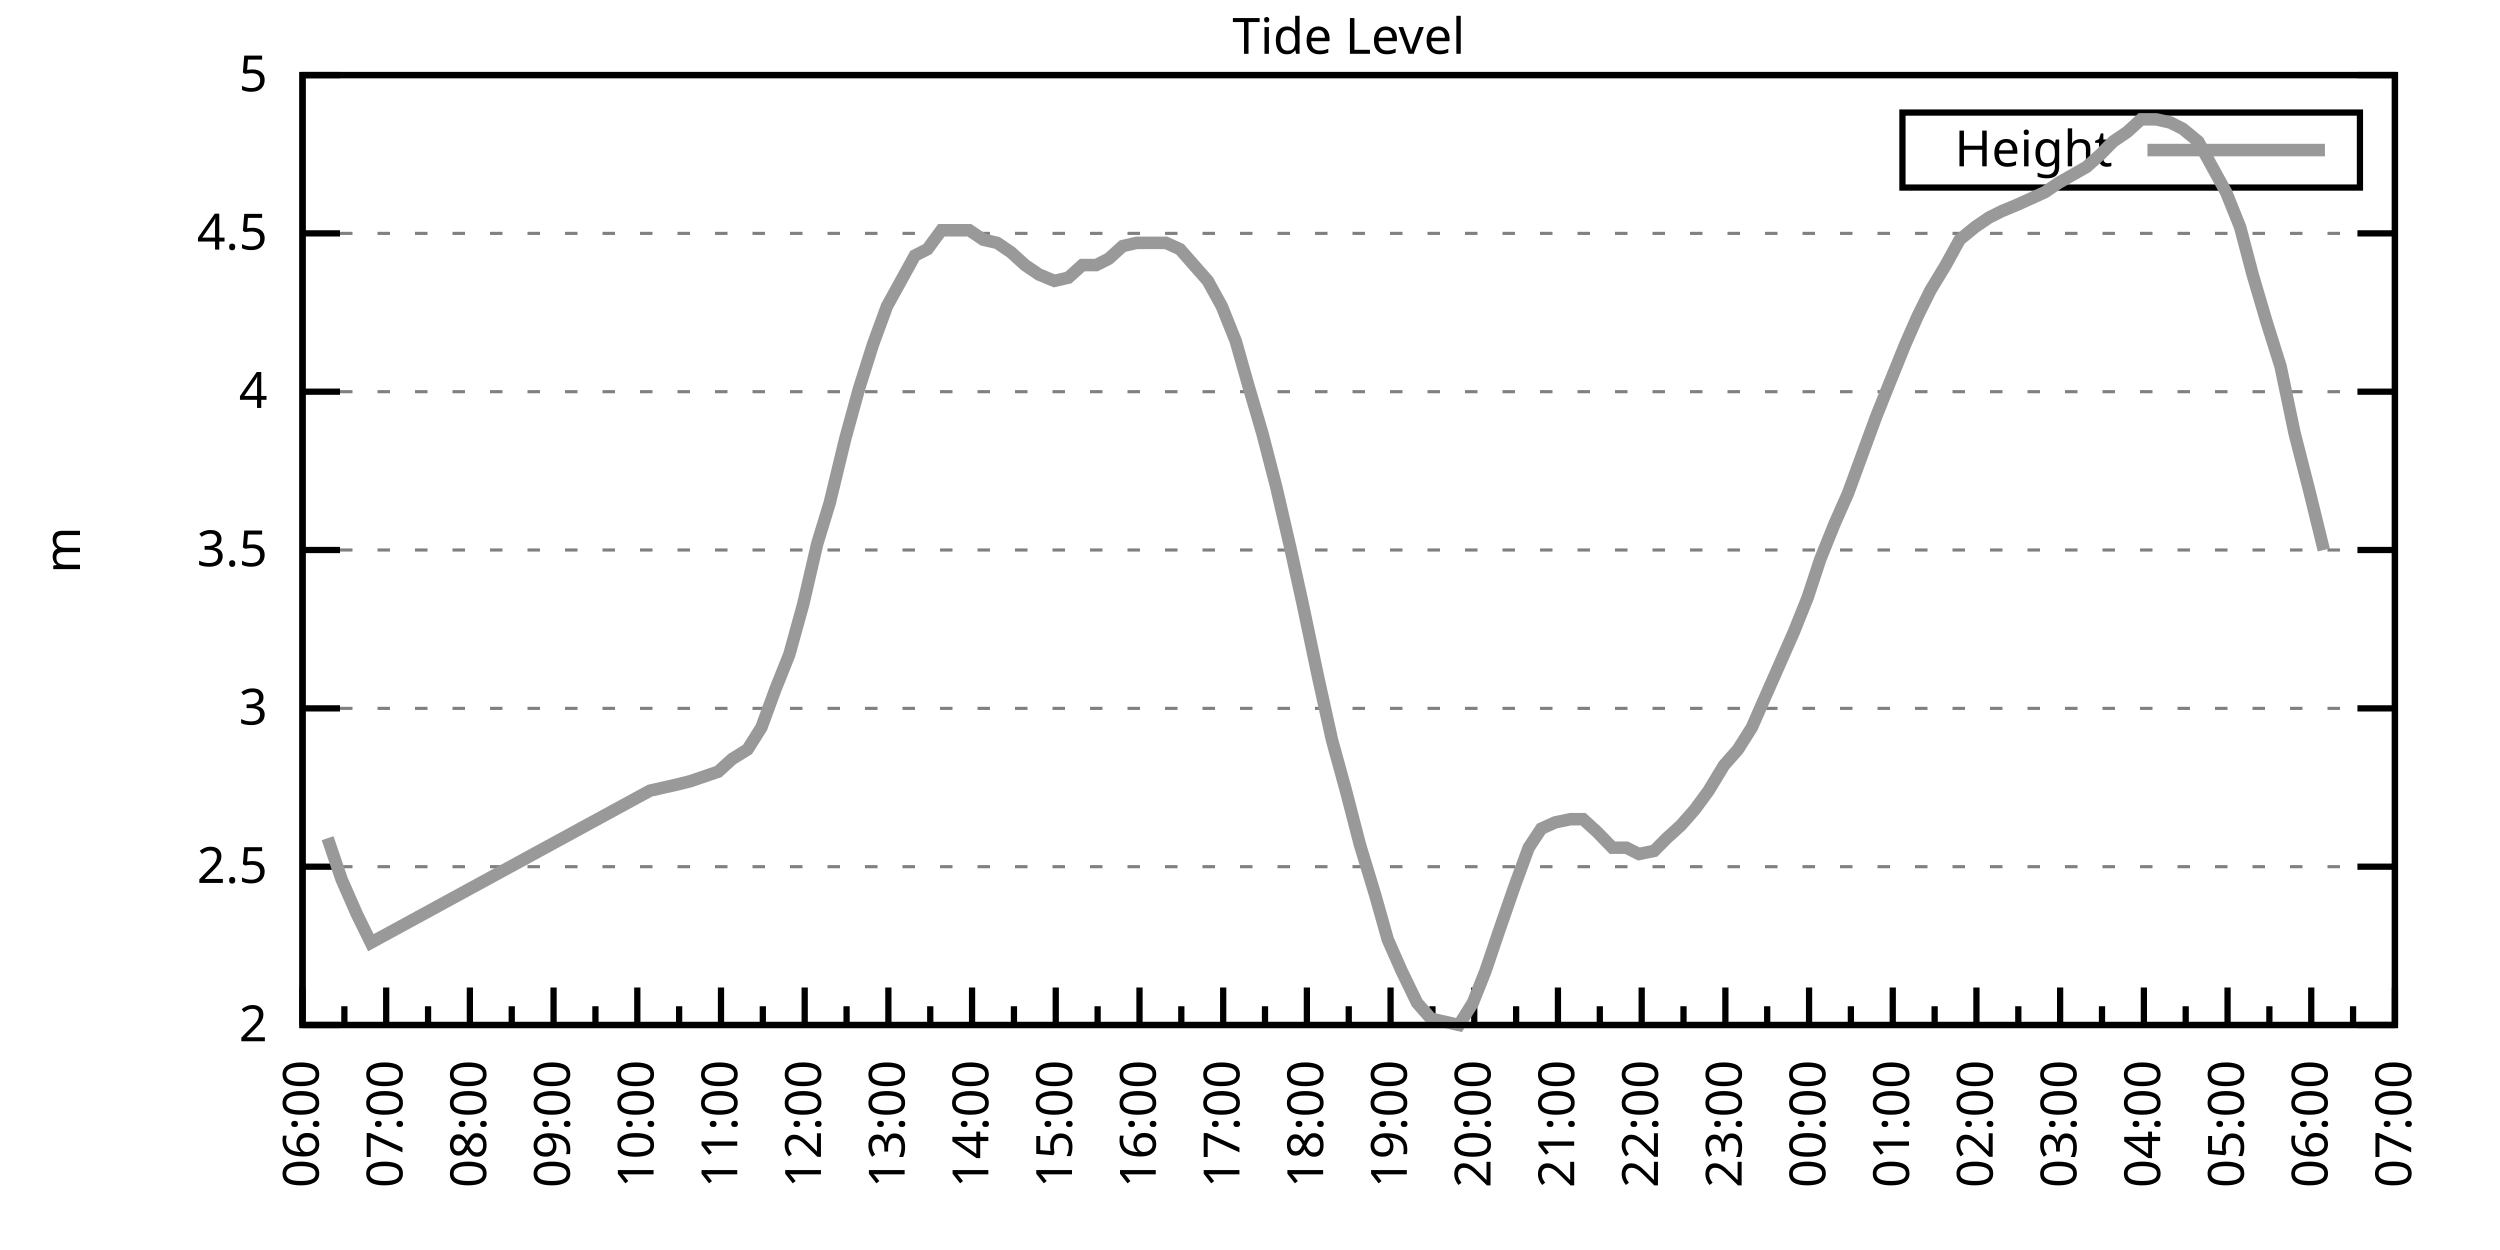
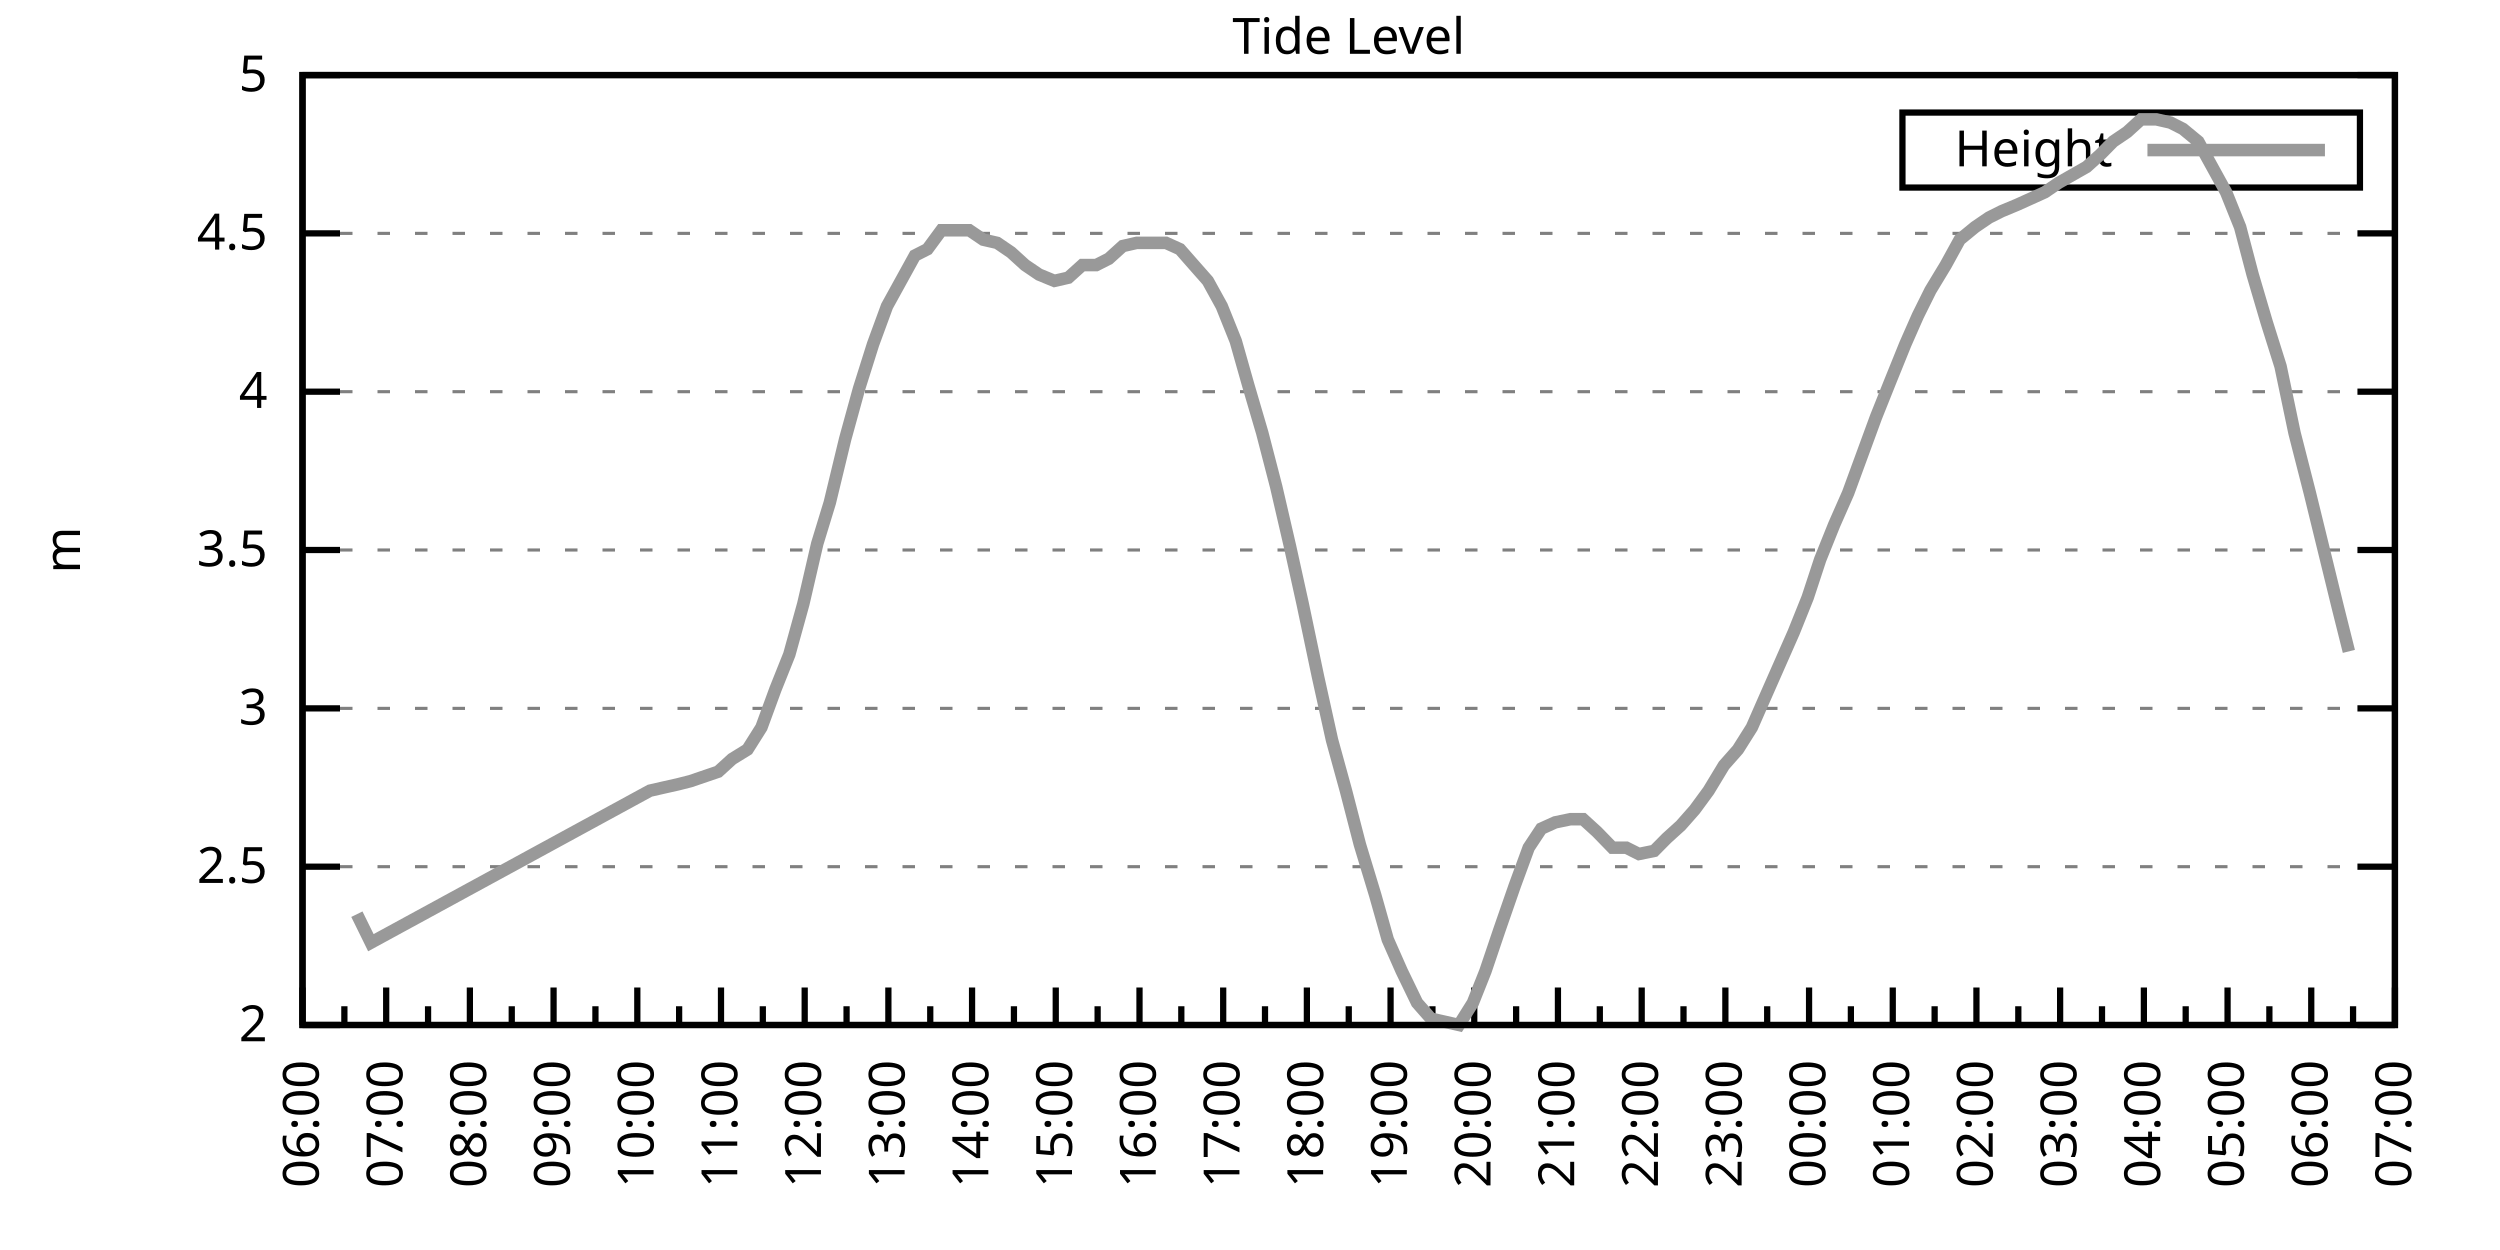
<svg xmlns="http://www.w3.org/2000/svg" xmlns:xlink="http://www.w3.org/1999/xlink" width="400" height="200" viewBox="0 0 400 200">
  <g id="gnuplot_canvas">
    <rect x="0" y="0" width="400" height="200" fill="none" />
    <defs>
      <circle id="gpDot" r="0.5" stroke-width="0.5" stroke="currentColor" />
      <path id="gpPt0" stroke-width="0.333" stroke="currentColor" d="M-1,0 h2 M0,-1 v2" />
      <path id="gpPt1" stroke-width="0.333" stroke="currentColor" d="M-1,-1 L1,1 M1,-1 L-1,1" />
      <path id="gpPt2" stroke-width="0.333" stroke="currentColor" d="M-1,0 L1,0 M0,-1 L0,1 M-1,-1 L1,1 M-1,1 L1,-1" />
      <rect id="gpPt3" stroke-width="0.333" stroke="currentColor" x="-1" y="-1" width="2" height="2" />
      <rect id="gpPt4" stroke-width="0.333" stroke="currentColor" fill="currentColor" x="-1" y="-1" width="2" height="2" />
      <circle id="gpPt5" stroke-width="0.333" stroke="currentColor" cx="0" cy="0" r="1" />
      <use xlink:href="#gpPt5" id="gpPt6" fill="currentColor" stroke="none" />
      <path id="gpPt7" stroke-width="0.333" stroke="currentColor" d="M0,-1.33 L-1.33,0.67 L1.33,0.67 z" />
      <use xlink:href="#gpPt7" id="gpPt8" fill="currentColor" stroke="none" />
      <use xlink:href="#gpPt7" id="gpPt9" stroke="currentColor" transform="rotate(180)" />
      <use xlink:href="#gpPt9" id="gpPt10" fill="currentColor" stroke="none" />
      <use xlink:href="#gpPt3" id="gpPt11" stroke="currentColor" transform="rotate(45)" />
      <use xlink:href="#gpPt11" id="gpPt12" fill="currentColor" stroke="none" />
      <path id="gpPt13" stroke-width="0.333" stroke="currentColor" d="M0,1.330 L1.265,0.411 L0.782,-1.067 L-0.782,-1.076 L-1.265,0.411 z" />
      <use xlink:href="#gpPt13" id="gpPt14" fill="currentColor" stroke="none" />
      <filter id="textbox" filterUnits="objectBoundingBox" x="0" y="0" height="1" width="1">
        <feFlood flood-color="white" flood-opacity="1" result="bgnd" />
        <feComposite in="SourceGraphic" in2="bgnd" operator="atop" />
      </filter>
      <filter id="greybox" filterUnits="objectBoundingBox" x="0" y="0" height="1" width="1">
        <feFlood flood-color="lightgrey" flood-opacity="1" result="grey" />
        <feComposite in="SourceGraphic" in2="grey" operator="atop" />
      </filter>
    </defs>
    <g fill="none" color="white" stroke="currentColor" stroke-width="1.00" stroke-linecap="butt" stroke-linejoin="miter">
</g>
    <g fill="none" color="black" stroke="currentColor" stroke-width="1.00" stroke-linecap="butt" stroke-linejoin="miter">
      <g stroke="none" shape-rendering="crispEdges">
        <polygon fill="rgb(255, 255, 255)" points="48.40,164.00 383.18,164.00 383.18,12.02 48.40,12.02 " />
      </g>
    </g>
    <g fill="none" color="black" stroke="currentColor" stroke-width="1.00" stroke-linecap="butt" stroke-linejoin="miter">
</g>
    <g fill="none" color="black" stroke="black" stroke-width="0.50" stroke-linecap="butt" stroke-linejoin="miter">
</g>
    <g fill="none" color="gray" stroke="currentColor" stroke-width="0.50" stroke-linecap="butt" stroke-linejoin="miter">
      <path stroke="gray" stroke-dasharray="2,4" class="gridline" d="M48.40,164.00 L383.19,164.00  " />
    </g>
    <g fill="none" color="gray" stroke="gray" stroke-width="1.00" stroke-linecap="butt" stroke-linejoin="miter">
</g>
    <g fill="none" color="black" stroke="currentColor" stroke-width="1.00" stroke-linecap="butt" stroke-linejoin="miter">
      <path stroke="black" d="M48.40,164.00 L54.40,164.00 M383.19,164.00 L377.19,164.00  " />
      <g transform="translate(42.80,166.60)" stroke="none" fill="black" font-family="Sans" font-size="8.00" text-anchor="end">
        <text>
          <tspan font-family="Sans"> 2</tspan>
        </text>
      </g>
    </g>
    <g fill="none" color="black" stroke="currentColor" stroke-width="1.00" stroke-linecap="butt" stroke-linejoin="miter">
</g>
    <g fill="none" color="black" stroke="black" stroke-width="0.50" stroke-linecap="butt" stroke-linejoin="miter">
</g>
    <g fill="none" color="gray" stroke="currentColor" stroke-width="0.50" stroke-linecap="butt" stroke-linejoin="miter">
      <path stroke="gray" stroke-dasharray="2,4" class="gridline" d="M48.40,138.67 L383.19,138.67  " />
    </g>
    <g fill="none" color="gray" stroke="gray" stroke-width="1.00" stroke-linecap="butt" stroke-linejoin="miter">
</g>
    <g fill="none" color="black" stroke="currentColor" stroke-width="1.00" stroke-linecap="butt" stroke-linejoin="miter">
      <path stroke="black" d="M48.40,138.67 L54.40,138.67 M383.19,138.67 L377.19,138.67  " />
      <g transform="translate(42.80,141.27)" stroke="none" fill="black" font-family="Sans" font-size="8.00" text-anchor="end">
        <text>
          <tspan font-family="Sans"> 2.5</tspan>
        </text>
      </g>
    </g>
    <g fill="none" color="black" stroke="currentColor" stroke-width="1.00" stroke-linecap="butt" stroke-linejoin="miter">
</g>
    <g fill="none" color="black" stroke="black" stroke-width="0.50" stroke-linecap="butt" stroke-linejoin="miter">
</g>
    <g fill="none" color="gray" stroke="currentColor" stroke-width="0.50" stroke-linecap="butt" stroke-linejoin="miter">
      <path stroke="gray" stroke-dasharray="2,4" class="gridline" d="M48.40,113.34 L383.19,113.34  " />
    </g>
    <g fill="none" color="gray" stroke="gray" stroke-width="1.00" stroke-linecap="butt" stroke-linejoin="miter">
</g>
    <g fill="none" color="black" stroke="currentColor" stroke-width="1.00" stroke-linecap="butt" stroke-linejoin="miter">
      <path stroke="black" d="M48.40,113.34 L54.40,113.34 M383.19,113.34 L377.19,113.34  " />
      <g transform="translate(42.80,115.94)" stroke="none" fill="black" font-family="Sans" font-size="8.00" text-anchor="end">
        <text>
          <tspan font-family="Sans"> 3</tspan>
        </text>
      </g>
    </g>
    <g fill="none" color="black" stroke="currentColor" stroke-width="1.00" stroke-linecap="butt" stroke-linejoin="miter">
</g>
    <g fill="none" color="black" stroke="black" stroke-width="0.50" stroke-linecap="butt" stroke-linejoin="miter">
</g>
    <g fill="none" color="gray" stroke="currentColor" stroke-width="0.50" stroke-linecap="butt" stroke-linejoin="miter">
      <path stroke="gray" stroke-dasharray="2,4" class="gridline" d="M48.40,88.00 L383.19,88.00  " />
    </g>
    <g fill="none" color="gray" stroke="gray" stroke-width="1.00" stroke-linecap="butt" stroke-linejoin="miter">
</g>
    <g fill="none" color="black" stroke="currentColor" stroke-width="1.00" stroke-linecap="butt" stroke-linejoin="miter">
      <path stroke="black" d="M48.40,88.00 L54.40,88.00 M383.19,88.00 L377.19,88.00  " />
      <g transform="translate(42.80,90.60)" stroke="none" fill="black" font-family="Sans" font-size="8.00" text-anchor="end">
        <text>
          <tspan font-family="Sans"> 3.5</tspan>
        </text>
      </g>
    </g>
    <g fill="none" color="black" stroke="currentColor" stroke-width="1.00" stroke-linecap="butt" stroke-linejoin="miter">
</g>
    <g fill="none" color="black" stroke="black" stroke-width="0.50" stroke-linecap="butt" stroke-linejoin="miter">
</g>
    <g fill="none" color="gray" stroke="currentColor" stroke-width="0.50" stroke-linecap="butt" stroke-linejoin="miter">
      <path stroke="gray" stroke-dasharray="2,4" class="gridline" d="M48.40,62.67 L383.19,62.67  " />
    </g>
    <g fill="none" color="gray" stroke="gray" stroke-width="1.00" stroke-linecap="butt" stroke-linejoin="miter">
</g>
    <g fill="none" color="black" stroke="currentColor" stroke-width="1.00" stroke-linecap="butt" stroke-linejoin="miter">
      <path stroke="black" d="M48.40,62.67 L54.40,62.67 M383.19,62.67 L377.19,62.67  " />
      <g transform="translate(42.80,65.27)" stroke="none" fill="black" font-family="Sans" font-size="8.00" text-anchor="end">
        <text>
          <tspan font-family="Sans"> 4</tspan>
        </text>
      </g>
    </g>
    <g fill="none" color="black" stroke="currentColor" stroke-width="1.00" stroke-linecap="butt" stroke-linejoin="miter">
</g>
    <g fill="none" color="black" stroke="black" stroke-width="0.50" stroke-linecap="butt" stroke-linejoin="miter">
</g>
    <g fill="none" color="gray" stroke="currentColor" stroke-width="0.50" stroke-linecap="butt" stroke-linejoin="miter">
      <path stroke="gray" stroke-dasharray="2,4" class="gridline" d="M48.40,37.34 L383.19,37.34  " />
    </g>
    <g fill="none" color="gray" stroke="gray" stroke-width="1.00" stroke-linecap="butt" stroke-linejoin="miter">
</g>
    <g fill="none" color="black" stroke="currentColor" stroke-width="1.00" stroke-linecap="butt" stroke-linejoin="miter">
      <path stroke="black" d="M48.40,37.34 L54.40,37.34 M383.19,37.34 L377.19,37.34  " />
      <g transform="translate(42.80,39.94)" stroke="none" fill="black" font-family="Sans" font-size="8.00" text-anchor="end">
        <text>
          <tspan font-family="Sans"> 4.5</tspan>
        </text>
      </g>
    </g>
    <g fill="none" color="black" stroke="currentColor" stroke-width="1.00" stroke-linecap="butt" stroke-linejoin="miter">
</g>
    <g fill="none" color="black" stroke="black" stroke-width="0.50" stroke-linecap="butt" stroke-linejoin="miter">
</g>
    <g fill="none" color="gray" stroke="currentColor" stroke-width="0.50" stroke-linecap="butt" stroke-linejoin="miter">
      <path stroke="gray" stroke-dasharray="2,4" class="gridline" d="M48.40,12.01 L383.19,12.01  " />
    </g>
    <g fill="none" color="gray" stroke="gray" stroke-width="1.00" stroke-linecap="butt" stroke-linejoin="miter">
</g>
    <g fill="none" color="black" stroke="currentColor" stroke-width="1.00" stroke-linecap="butt" stroke-linejoin="miter">
      <path stroke="black" d="M48.40,12.01 L54.40,12.01 M383.19,12.01 L377.19,12.01  " />
      <g transform="translate(42.80,14.61)" stroke="none" fill="black" font-family="Sans" font-size="8.00" text-anchor="end">
        <text>
          <tspan font-family="Sans"> 5</tspan>
        </text>
      </g>
    </g>
    <g fill="none" color="black" stroke="currentColor" stroke-width="1.00" stroke-linecap="butt" stroke-linejoin="miter">
      <path stroke="black" d="M48.40,164.00 L48.40,158.00  " />
      <g transform="translate(51.00,169.60) rotate(270)" stroke="none" fill="black" font-family="Sans" font-size="8.00" text-anchor="end">
        <text>
          <tspan font-family="Sans">06:00</tspan>
        </text>
      </g>
    </g>
    <g fill="none" color="black" stroke="currentColor" stroke-width="1.00" stroke-linecap="butt" stroke-linejoin="miter">
      <path stroke="black" d="M55.10,164.00 L55.10,161.00 M61.79,164.00 L61.79,158.00  " />
      <g transform="translate(64.39,169.60) rotate(270)" stroke="none" fill="black" font-family="Sans" font-size="8.00" text-anchor="end">
        <text>
          <tspan font-family="Sans">07:00</tspan>
        </text>
      </g>
    </g>
    <g fill="none" color="black" stroke="currentColor" stroke-width="1.00" stroke-linecap="butt" stroke-linejoin="miter">
      <path stroke="black" d="M68.49,164.00 L68.49,161.00 M75.18,164.00 L75.18,158.00  " />
      <g transform="translate(77.78,169.60) rotate(270)" stroke="none" fill="black" font-family="Sans" font-size="8.00" text-anchor="end">
        <text>
          <tspan font-family="Sans">08:00</tspan>
        </text>
      </g>
    </g>
    <g fill="none" color="black" stroke="currentColor" stroke-width="1.00" stroke-linecap="butt" stroke-linejoin="miter">
      <path stroke="black" d="M81.88,164.00 L81.88,161.00 M88.57,164.00 L88.57,158.00  " />
      <g transform="translate(91.17,169.60) rotate(270)" stroke="none" fill="black" font-family="Sans" font-size="8.00" text-anchor="end">
        <text>
          <tspan font-family="Sans">09:00</tspan>
        </text>
      </g>
    </g>
    <g fill="none" color="black" stroke="currentColor" stroke-width="1.00" stroke-linecap="butt" stroke-linejoin="miter">
      <path stroke="black" d="M95.27,164.00 L95.27,161.00 M101.97,164.00 L101.97,158.00  " />
      <g transform="translate(104.57,169.60) rotate(270)" stroke="none" fill="black" font-family="Sans" font-size="8.00" text-anchor="end">
        <text>
          <tspan font-family="Sans">10:00</tspan>
        </text>
      </g>
    </g>
    <g fill="none" color="black" stroke="currentColor" stroke-width="1.00" stroke-linecap="butt" stroke-linejoin="miter">
      <path stroke="black" d="M108.66,164.00 L108.66,161.00 M115.36,164.00 L115.36,158.00  " />
      <g transform="translate(117.96,169.60) rotate(270)" stroke="none" fill="black" font-family="Sans" font-size="8.00" text-anchor="end">
        <text>
          <tspan font-family="Sans">11:00</tspan>
        </text>
      </g>
    </g>
    <g fill="none" color="black" stroke="currentColor" stroke-width="1.00" stroke-linecap="butt" stroke-linejoin="miter">
      <path stroke="black" d="M122.05,164.00 L122.05,161.00 M128.75,164.00 L128.75,158.00  " />
      <g transform="translate(131.35,169.60) rotate(270)" stroke="none" fill="black" font-family="Sans" font-size="8.00" text-anchor="end">
        <text>
          <tspan font-family="Sans">12:00</tspan>
        </text>
      </g>
    </g>
    <g fill="none" color="black" stroke="currentColor" stroke-width="1.00" stroke-linecap="butt" stroke-linejoin="miter">
      <path stroke="black" d="M135.45,164.00 L135.45,161.00 M142.14,164.00 L142.14,158.00  " />
      <g transform="translate(144.74,169.60) rotate(270)" stroke="none" fill="black" font-family="Sans" font-size="8.00" text-anchor="end">
        <text>
          <tspan font-family="Sans">13:00</tspan>
        </text>
      </g>
    </g>
    <g fill="none" color="black" stroke="currentColor" stroke-width="1.00" stroke-linecap="butt" stroke-linejoin="miter">
      <path stroke="black" d="M148.84,164.00 L148.84,161.00 M155.53,164.00 L155.53,158.00  " />
      <g transform="translate(158.13,169.60) rotate(270)" stroke="none" fill="black" font-family="Sans" font-size="8.00" text-anchor="end">
        <text>
          <tspan font-family="Sans">14:00</tspan>
        </text>
      </g>
    </g>
    <g fill="none" color="black" stroke="currentColor" stroke-width="1.00" stroke-linecap="butt" stroke-linejoin="miter">
      <path stroke="black" d="M162.23,164.00 L162.23,161.00 M168.92,164.00 L168.92,158.00  " />
      <g transform="translate(171.52,169.60) rotate(270)" stroke="none" fill="black" font-family="Sans" font-size="8.00" text-anchor="end">
        <text>
          <tspan font-family="Sans">15:00</tspan>
        </text>
      </g>
    </g>
    <g fill="none" color="black" stroke="currentColor" stroke-width="1.00" stroke-linecap="butt" stroke-linejoin="miter">
      <path stroke="black" d="M175.62,164.00 L175.62,161.00 M182.32,164.00 L182.32,158.00  " />
      <g transform="translate(184.92,169.60) rotate(270)" stroke="none" fill="black" font-family="Sans" font-size="8.00" text-anchor="end">
        <text>
          <tspan font-family="Sans">16:00</tspan>
        </text>
      </g>
    </g>
    <g fill="none" color="black" stroke="currentColor" stroke-width="1.00" stroke-linecap="butt" stroke-linejoin="miter">
      <path stroke="black" d="M189.01,164.00 L189.01,161.00 M195.71,164.00 L195.71,158.00  " />
      <g transform="translate(198.31,169.60) rotate(270)" stroke="none" fill="black" font-family="Sans" font-size="8.00" text-anchor="end">
        <text>
          <tspan font-family="Sans">17:00</tspan>
        </text>
      </g>
    </g>
    <g fill="none" color="black" stroke="currentColor" stroke-width="1.00" stroke-linecap="butt" stroke-linejoin="miter">
      <path stroke="black" d="M202.40,164.00 L202.40,161.00 M209.10,164.00 L209.10,158.00  " />
      <g transform="translate(211.70,169.60) rotate(270)" stroke="none" fill="black" font-family="Sans" font-size="8.00" text-anchor="end">
        <text>
          <tspan font-family="Sans">18:00</tspan>
        </text>
      </g>
    </g>
    <g fill="none" color="black" stroke="currentColor" stroke-width="1.00" stroke-linecap="butt" stroke-linejoin="miter">
      <path stroke="black" d="M215.80,164.00 L215.80,161.00 M222.49,164.00 L222.49,158.00  " />
      <g transform="translate(225.09,169.60) rotate(270)" stroke="none" fill="black" font-family="Sans" font-size="8.00" text-anchor="end">
        <text>
          <tspan font-family="Sans">19:00</tspan>
        </text>
      </g>
    </g>
    <g fill="none" color="black" stroke="currentColor" stroke-width="1.00" stroke-linecap="butt" stroke-linejoin="miter">
      <path stroke="black" d="M229.19,164.00 L229.19,161.00 M235.88,164.00 L235.88,158.00  " />
      <g transform="translate(238.48,169.60) rotate(270)" stroke="none" fill="black" font-family="Sans" font-size="8.00" text-anchor="end">
        <text>
          <tspan font-family="Sans">20:00</tspan>
        </text>
      </g>
    </g>
    <g fill="none" color="black" stroke="currentColor" stroke-width="1.00" stroke-linecap="butt" stroke-linejoin="miter">
      <path stroke="black" d="M242.58,164.00 L242.58,161.00 M249.27,164.00 L249.27,158.00  " />
      <g transform="translate(251.87,169.60) rotate(270)" stroke="none" fill="black" font-family="Sans" font-size="8.00" text-anchor="end">
        <text>
          <tspan font-family="Sans">21:00</tspan>
        </text>
      </g>
    </g>
    <g fill="none" color="black" stroke="currentColor" stroke-width="1.00" stroke-linecap="butt" stroke-linejoin="miter">
      <path stroke="black" d="M255.97,164.00 L255.97,161.00 M262.67,164.00 L262.67,158.00  " />
      <g transform="translate(265.27,169.60) rotate(270)" stroke="none" fill="black" font-family="Sans" font-size="8.00" text-anchor="end">
        <text>
          <tspan font-family="Sans">22:00</tspan>
        </text>
      </g>
    </g>
    <g fill="none" color="black" stroke="currentColor" stroke-width="1.00" stroke-linecap="butt" stroke-linejoin="miter">
      <path stroke="black" d="M269.36,164.00 L269.36,161.00 M276.06,164.00 L276.06,158.00  " />
      <g transform="translate(278.66,169.60) rotate(270)" stroke="none" fill="black" font-family="Sans" font-size="8.00" text-anchor="end">
        <text>
          <tspan font-family="Sans">23:00</tspan>
        </text>
      </g>
    </g>
    <g fill="none" color="black" stroke="currentColor" stroke-width="1.00" stroke-linecap="butt" stroke-linejoin="miter">
      <path stroke="black" d="M282.75,164.00 L282.75,161.00 M289.45,164.00 L289.45,158.00  " />
      <g transform="translate(292.05,169.60) rotate(270)" stroke="none" fill="black" font-family="Sans" font-size="8.00" text-anchor="end">
        <text>
          <tspan font-family="Sans">00:00</tspan>
        </text>
      </g>
    </g>
    <g fill="none" color="black" stroke="currentColor" stroke-width="1.00" stroke-linecap="butt" stroke-linejoin="miter">
      <path stroke="black" d="M296.14,164.00 L296.14,161.00 M302.84,164.00 L302.84,158.00  " />
      <g transform="translate(305.44,169.60) rotate(270)" stroke="none" fill="black" font-family="Sans" font-size="8.00" text-anchor="end">
        <text>
          <tspan font-family="Sans">01:00</tspan>
        </text>
      </g>
    </g>
    <g fill="none" color="black" stroke="currentColor" stroke-width="1.00" stroke-linecap="butt" stroke-linejoin="miter">
      <path stroke="black" d="M309.54,164.00 L309.54,161.00 M316.23,164.00 L316.23,158.00  " />
      <g transform="translate(318.83,169.60) rotate(270)" stroke="none" fill="black" font-family="Sans" font-size="8.00" text-anchor="end">
        <text>
          <tspan font-family="Sans">02:00</tspan>
        </text>
      </g>
    </g>
    <g fill="none" color="black" stroke="currentColor" stroke-width="1.00" stroke-linecap="butt" stroke-linejoin="miter">
      <path stroke="black" d="M322.93,164.00 L322.93,161.00 M329.62,164.00 L329.62,158.00  " />
      <g transform="translate(332.22,169.60) rotate(270)" stroke="none" fill="black" font-family="Sans" font-size="8.00" text-anchor="end">
        <text>
          <tspan font-family="Sans">03:00</tspan>
        </text>
      </g>
    </g>
    <g fill="none" color="black" stroke="currentColor" stroke-width="1.00" stroke-linecap="butt" stroke-linejoin="miter">
      <path stroke="black" d="M336.32,164.00 L336.32,161.00 M343.02,164.00 L343.02,158.00  " />
      <g transform="translate(345.62,169.60) rotate(270)" stroke="none" fill="black" font-family="Sans" font-size="8.00" text-anchor="end">
        <text>
          <tspan font-family="Sans">04:00</tspan>
        </text>
      </g>
    </g>
    <g fill="none" color="black" stroke="currentColor" stroke-width="1.00" stroke-linecap="butt" stroke-linejoin="miter">
      <path stroke="black" d="M349.71,164.00 L349.71,161.00 M356.41,164.00 L356.41,158.00  " />
      <g transform="translate(359.01,169.60) rotate(270)" stroke="none" fill="black" font-family="Sans" font-size="8.00" text-anchor="end">
        <text>
          <tspan font-family="Sans">05:00</tspan>
        </text>
      </g>
    </g>
    <g fill="none" color="black" stroke="currentColor" stroke-width="1.00" stroke-linecap="butt" stroke-linejoin="miter">
      <path stroke="black" d="M363.10,164.00 L363.10,161.00 M369.80,164.00 L369.80,158.00  " />
      <g transform="translate(372.40,169.60) rotate(270)" stroke="none" fill="black" font-family="Sans" font-size="8.00" text-anchor="end">
        <text>
          <tspan font-family="Sans">06:00</tspan>
        </text>
      </g>
    </g>
    <g fill="none" color="black" stroke="currentColor" stroke-width="1.00" stroke-linecap="butt" stroke-linejoin="miter">
      <path stroke="black" d="M376.49,164.00 L376.49,161.00 M383.19,164.00 L383.19,158.00  " />
      <g transform="translate(385.79,169.60) rotate(270)" stroke="none" fill="black" font-family="Sans" font-size="8.00" text-anchor="end">
        <text>
          <tspan font-family="Sans">07:00</tspan>
        </text>
      </g>
    </g>
    <g fill="none" color="black" stroke="currentColor" stroke-width="1.00" stroke-linecap="butt" stroke-linejoin="miter">
</g>
    <g fill="none" color="black" stroke="currentColor" stroke-width="1.00" stroke-linecap="butt" stroke-linejoin="miter">
      <path stroke="black" d="M48.40,12.01 L48.40,164.00 L383.19,164.00 L383.19,12.01 L48.40,12.01 Z  " />
    </g>
    <g fill="none" color="black" stroke="currentColor" stroke-width="1.00" stroke-linecap="butt" stroke-linejoin="miter">
      <g transform="translate(12.80,88.01) rotate(270)" stroke="none" fill="black" font-family="Sans" font-size="8.00" text-anchor="middle">
        <text>
          <tspan font-family="Sans">m</tspan>
        </text>
      </g>
    </g>
    <g fill="none" color="black" stroke="currentColor" stroke-width="1.00" stroke-linecap="butt" stroke-linejoin="miter">
</g>
    <g fill="none" color="black" stroke="currentColor" stroke-width="1.00" stroke-linecap="butt" stroke-linejoin="miter">
      <path stroke="black" d="M304.39,30.01 L304.39,18.01 L377.59,18.01 L377.59,30.01 L304.39,30.01 Z  " />
    </g>
    <g id="Tide_level_plot_1">
      <g fill="none" color="white" stroke="black" stroke-width="2.00" stroke-linecap="butt" stroke-linejoin="miter">
</g>
      <g fill="none" color="black" stroke="currentColor" stroke-width="2.00" stroke-linecap="butt" stroke-linejoin="miter">
        <g transform="translate(337.99,26.61)" stroke="none" fill="black" font-family="Sans" font-size="8.00" text-anchor="end">
          <text>
            <tspan font-family="Sans">Height</tspan>
          </text>
        </g>
      </g>
      <g fill="none" color="black" stroke="currentColor" stroke-width="2.00" stroke-linecap="butt" stroke-linejoin="miter">
-         <path stroke="rgb(153, 153, 153)" d="M343.59,24.01 L371.99,24.01 M52.42,134.11 L54.65,140.69 L57.10,146.27 L59.34,150.83 L103.98,126.51 L106.21,126.00   L108.44,125.50 L110.45,124.99 L114.91,123.47 L117.14,121.44 L119.60,119.92 L121.83,116.38 L124.06,110.30 L126.29,104.72   L128.53,96.62 L130.76,86.99 L132.77,80.41 L135.22,70.27 L137.45,62.17 L139.69,55.07 L141.92,48.99 L144.15,44.94   L146.38,40.89 L148.39,39.87 L150.62,36.84 L152.85,36.84 L155.09,36.84 L157.32,38.35 L159.55,38.86 L161.78,40.38   L164.01,42.41 L166.25,43.93 L168.70,44.94 L170.93,44.43 L173.17,42.41 L175.40,42.41 L177.41,41.39 L179.64,39.37   L181.87,38.86 L184.10,38.86 L186.56,38.86 L188.79,39.87 L191.02,42.41 L193.25,44.94 L195.48,48.99 L197.72,54.57   L199.73,61.66 L201.96,69.26 L204.19,77.87 L206.42,87.50 L208.43,96.62 L210.88,108.27 L213.12,118.40 L215.35,126.51   L217.58,135.12 L220.04,143.23 L222.04,150.32 L224.28,155.39 L226.73,160.45 L228.96,162.99 L231.20,163.49 L233.43,164.00   L235.66,160.45 L237.67,155.39 L239.90,148.80 L242.36,141.71 L244.59,135.63 L246.60,132.59 L248.83,131.58 L251.28,131.07   L253.29,131.07 L255.52,133.10 L257.98,135.63 L260.21,135.63 L262.22,136.64 L264.67,136.14 L266.68,134.11 L268.92,132.08   L271.15,129.55 L273.38,126.51 L275.83,122.46 L278.07,119.92 L280.30,116.38 L282.08,112.32 L284.76,106.24 L286.99,101.18   L289.23,95.60 L291.23,89.52 L293.47,83.95 L295.70,78.89 L297.93,72.81 L300.16,66.73 L302.39,61.15 L304.85,55.07   L306.86,50.51 L308.87,46.46 L311.32,42.41 L313.55,38.35 L316.01,36.33 L318.24,34.81 L320.25,33.80 L322.70,32.78   L324.94,31.77 L327.17,30.76 L329.40,29.24 L333.86,26.70 L336.10,24.68 L338.10,22.65 L340.34,21.13 L342.57,19.10   L345.02,19.10 L347.26,19.61 L349.26,20.62 L351.72,22.65 L353.95,26.70 L356.18,30.76 L358.42,36.33 L360.42,43.93   L362.66,51.53 L364.89,58.62 L367.12,69.26 L369.58,78.89 L371.81,88.00  " />
+         <path stroke="rgb(153, 153, 153)" d="M343.59,24.01 L371.99,24.01 M57.10,146.27 L59.34,150.83 L103.98,126.51 L106.21,126.00 L108.44,125.50 L110.45,124.99   L114.91,123.47 L117.14,121.44 L119.60,119.92 L121.83,116.38 L124.06,110.30 L126.29,104.72 L128.53,96.62 L130.76,86.99   L132.77,80.41 L135.22,70.27 L137.45,62.17 L139.69,55.07 L141.92,48.99 L144.15,44.94 L146.38,40.89 L148.39,39.87   L150.62,36.84 L152.85,36.84 L155.09,36.84 L157.32,38.35 L159.55,38.86 L161.78,40.38 L164.01,42.41 L166.25,43.93   L168.70,44.94 L170.93,44.43 L173.17,42.41 L175.40,42.41 L177.41,41.39 L179.64,39.37 L181.87,38.86 L184.10,38.86   L186.56,38.86 L188.79,39.87 L191.02,42.41 L193.25,44.94 L195.48,48.99 L197.72,54.57 L199.73,61.66 L201.96,69.26   L204.19,77.87 L206.42,87.50 L208.43,96.62 L210.88,108.27 L213.12,118.40 L215.35,126.51 L217.58,135.12 L220.04,143.23   L222.04,150.32 L224.28,155.39 L226.73,160.45 L228.96,162.99 L231.20,163.49 L233.43,164.00 L235.66,160.45 L237.67,155.39   L239.90,148.80 L242.36,141.71 L244.59,135.63 L246.60,132.59 L248.83,131.58 L251.28,131.07 L253.29,131.07 L255.52,133.10   L257.98,135.63 L260.21,135.63 L262.22,136.64 L264.67,136.14 L266.68,134.11 L268.92,132.08 L271.15,129.55 L273.38,126.51   L275.83,122.46 L278.07,119.92 L280.30,116.38 L282.08,112.32 L284.76,106.24 L286.99,101.18 L289.23,95.60 L291.23,89.52   L293.47,83.95 L295.70,78.89 L297.93,72.81 L300.16,66.73 L302.39,61.15 L304.85,55.07 L306.86,50.51 L308.87,46.46   L311.32,42.41 L313.55,38.35 L316.01,36.33 L318.24,34.81 L320.25,33.80 L322.70,32.78 L324.94,31.77 L327.17,30.76   L329.40,29.24 L333.86,26.70 L336.10,24.68 L338.10,22.65 L340.34,21.13 L342.57,19.10 L345.02,19.10 L347.26,19.61   L349.26,20.62 L351.72,22.65 L353.95,26.70 L356.18,30.76 L358.42,36.33 L360.42,43.93 L362.66,51.53 L364.89,58.62   L367.12,69.26 L369.58,78.89 L371.81,88.00 L374.04,97.12 L375.82,104.22  " />
      </g>
    </g>
    <g fill="none" color="black" stroke="currentColor" stroke-width="2.00" stroke-linecap="butt" stroke-linejoin="miter">
</g>
    <g fill="none" color="black" stroke="black" stroke-width="1.00" stroke-linecap="butt" stroke-linejoin="miter">
</g>
    <g fill="none" color="black" stroke="currentColor" stroke-width="1.00" stroke-linecap="butt" stroke-linejoin="miter">
      <path stroke="black" d="M48.40,12.01 L48.40,164.00 L383.19,164.00 L383.19,12.01 L48.40,12.01 Z  " />
    </g>
    <g fill="none" color="black" stroke="currentColor" stroke-width="1.00" stroke-linecap="butt" stroke-linejoin="miter">
      <g transform="translate(215.79,8.61)" stroke="none" fill="black" font-family="Sans" font-size="8.00" text-anchor="middle">
        <text>
          <tspan font-family="Sans">Tide Level</tspan>
        </text>
      </g>
    </g>
    <g fill="none" color="black" stroke="currentColor" stroke-width="1.00" stroke-linecap="butt" stroke-linejoin="miter">
</g>
  </g>
</svg>
